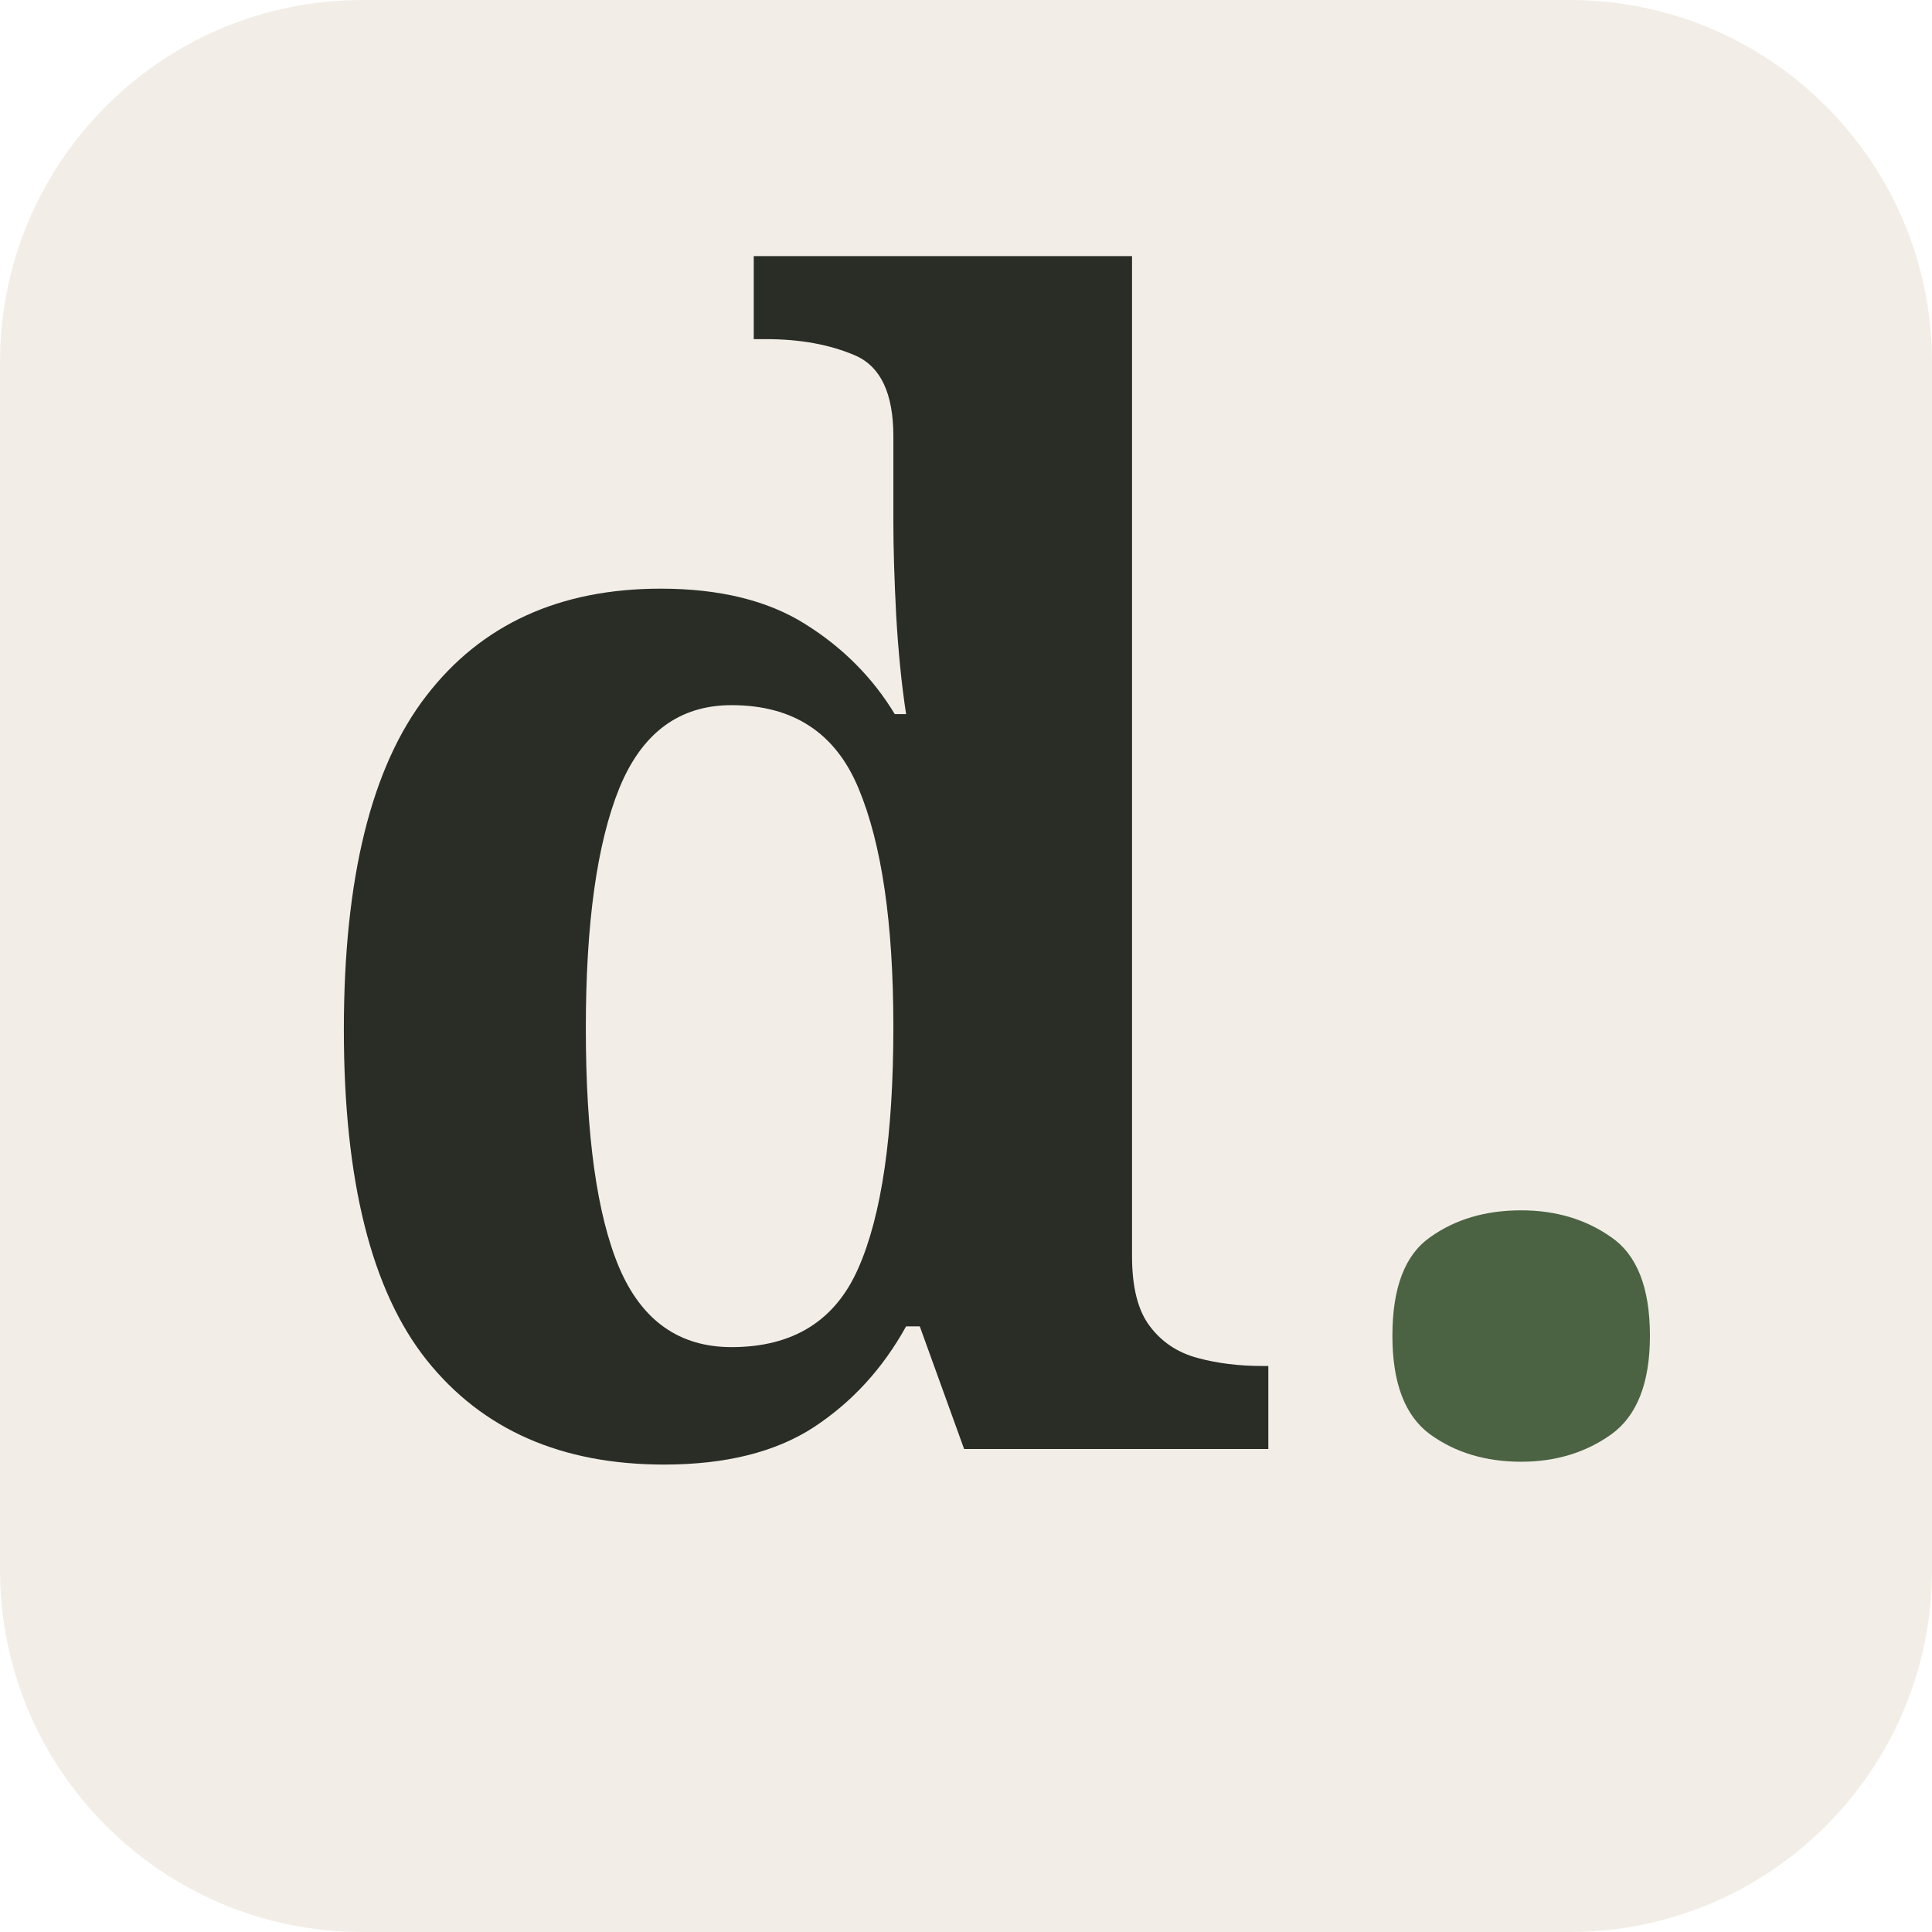
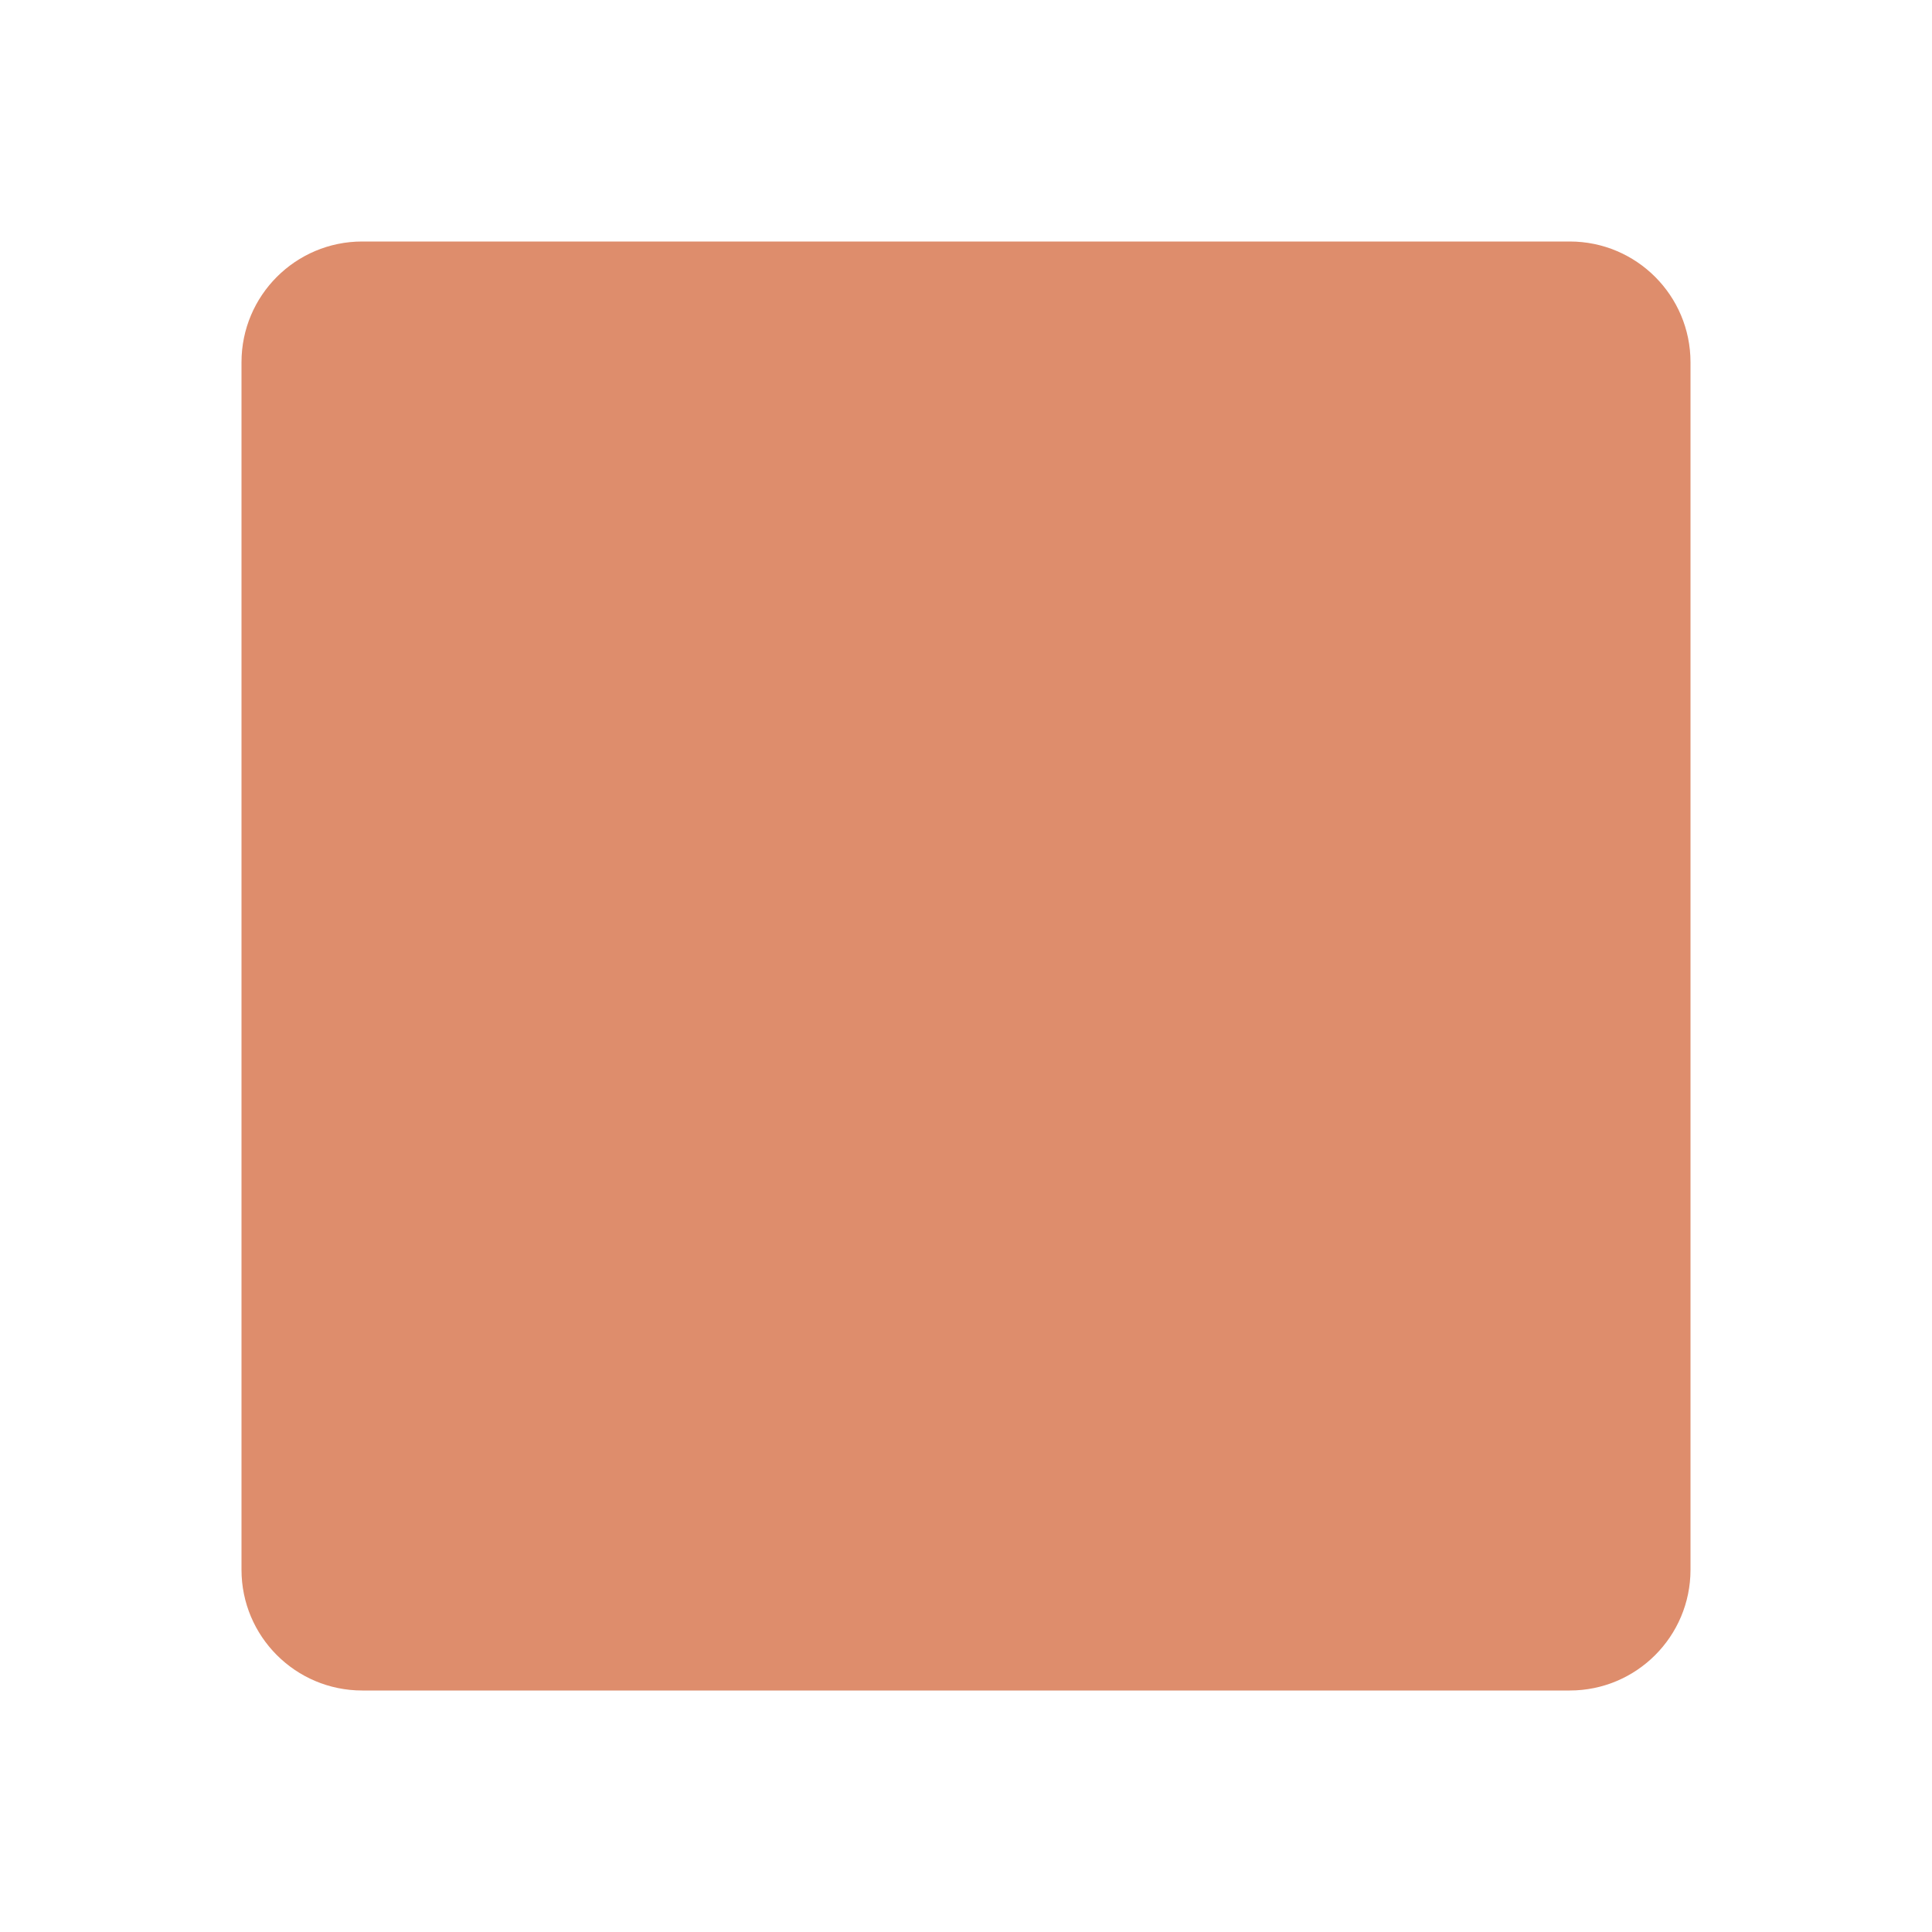
- <svg xmlns="http://www.w3.org/2000/svg" viewBox="0 0 64 64">
-   <style>rect{fill:#f2eee7}text{fill:#292d26}.dot{fill:#4b6343}@media(prefers-color-scheme:dark){rect{fill:#161b19}text{fill:#eeeee6}.dot{fill:#b6d1af}}</style>
-   <rect width="64" height="64" rx="12" />
-   <text x="9" y="48" font-family="Georgia,serif" font-size="52" font-weight="600" letter-spacing="-5">d<tspan class="dot">.</tspan>
-   </text>
+ <svg xmlns="http://www.w3.org/2000/svg" viewBox="0 0 256 256" fill="#de8d6c">
+   <path d="M224,48V208a16,16,0,0,1-16,16H48a16,16,0,0,1-16-16V48A16,16,0,0,1,48,32H208A16,16,0,0,1,224,48Z" />
</svg>
